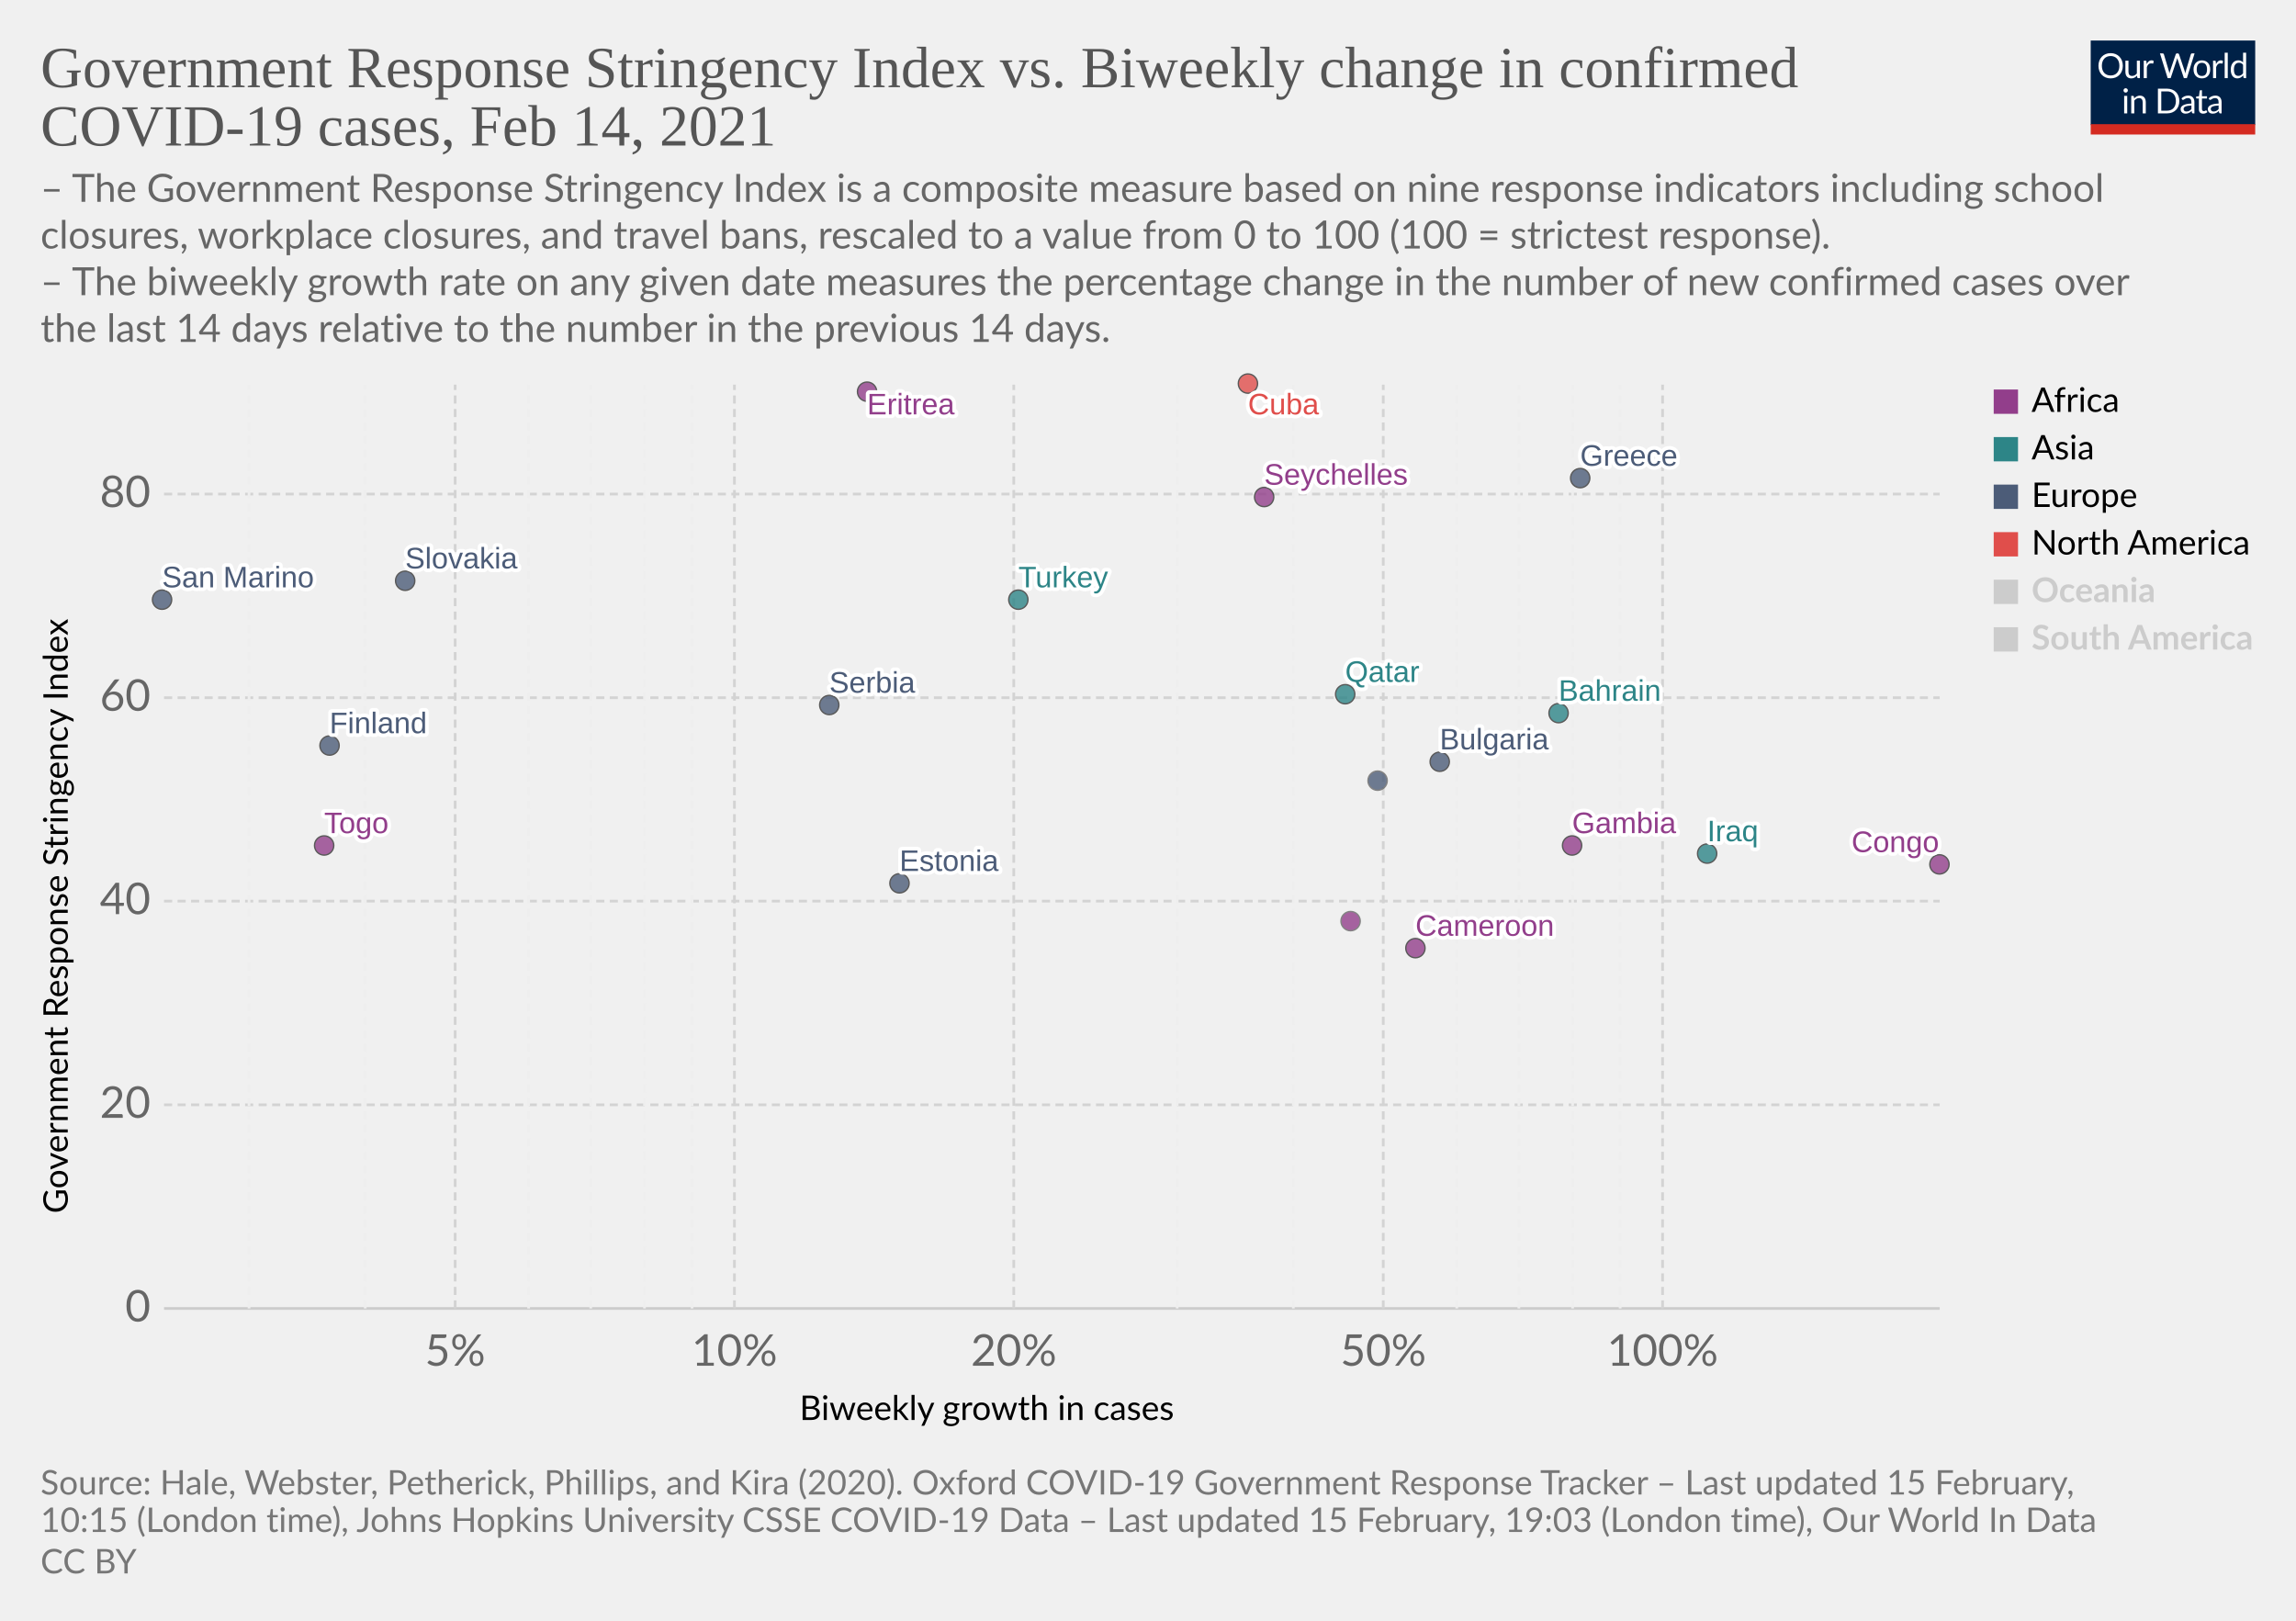
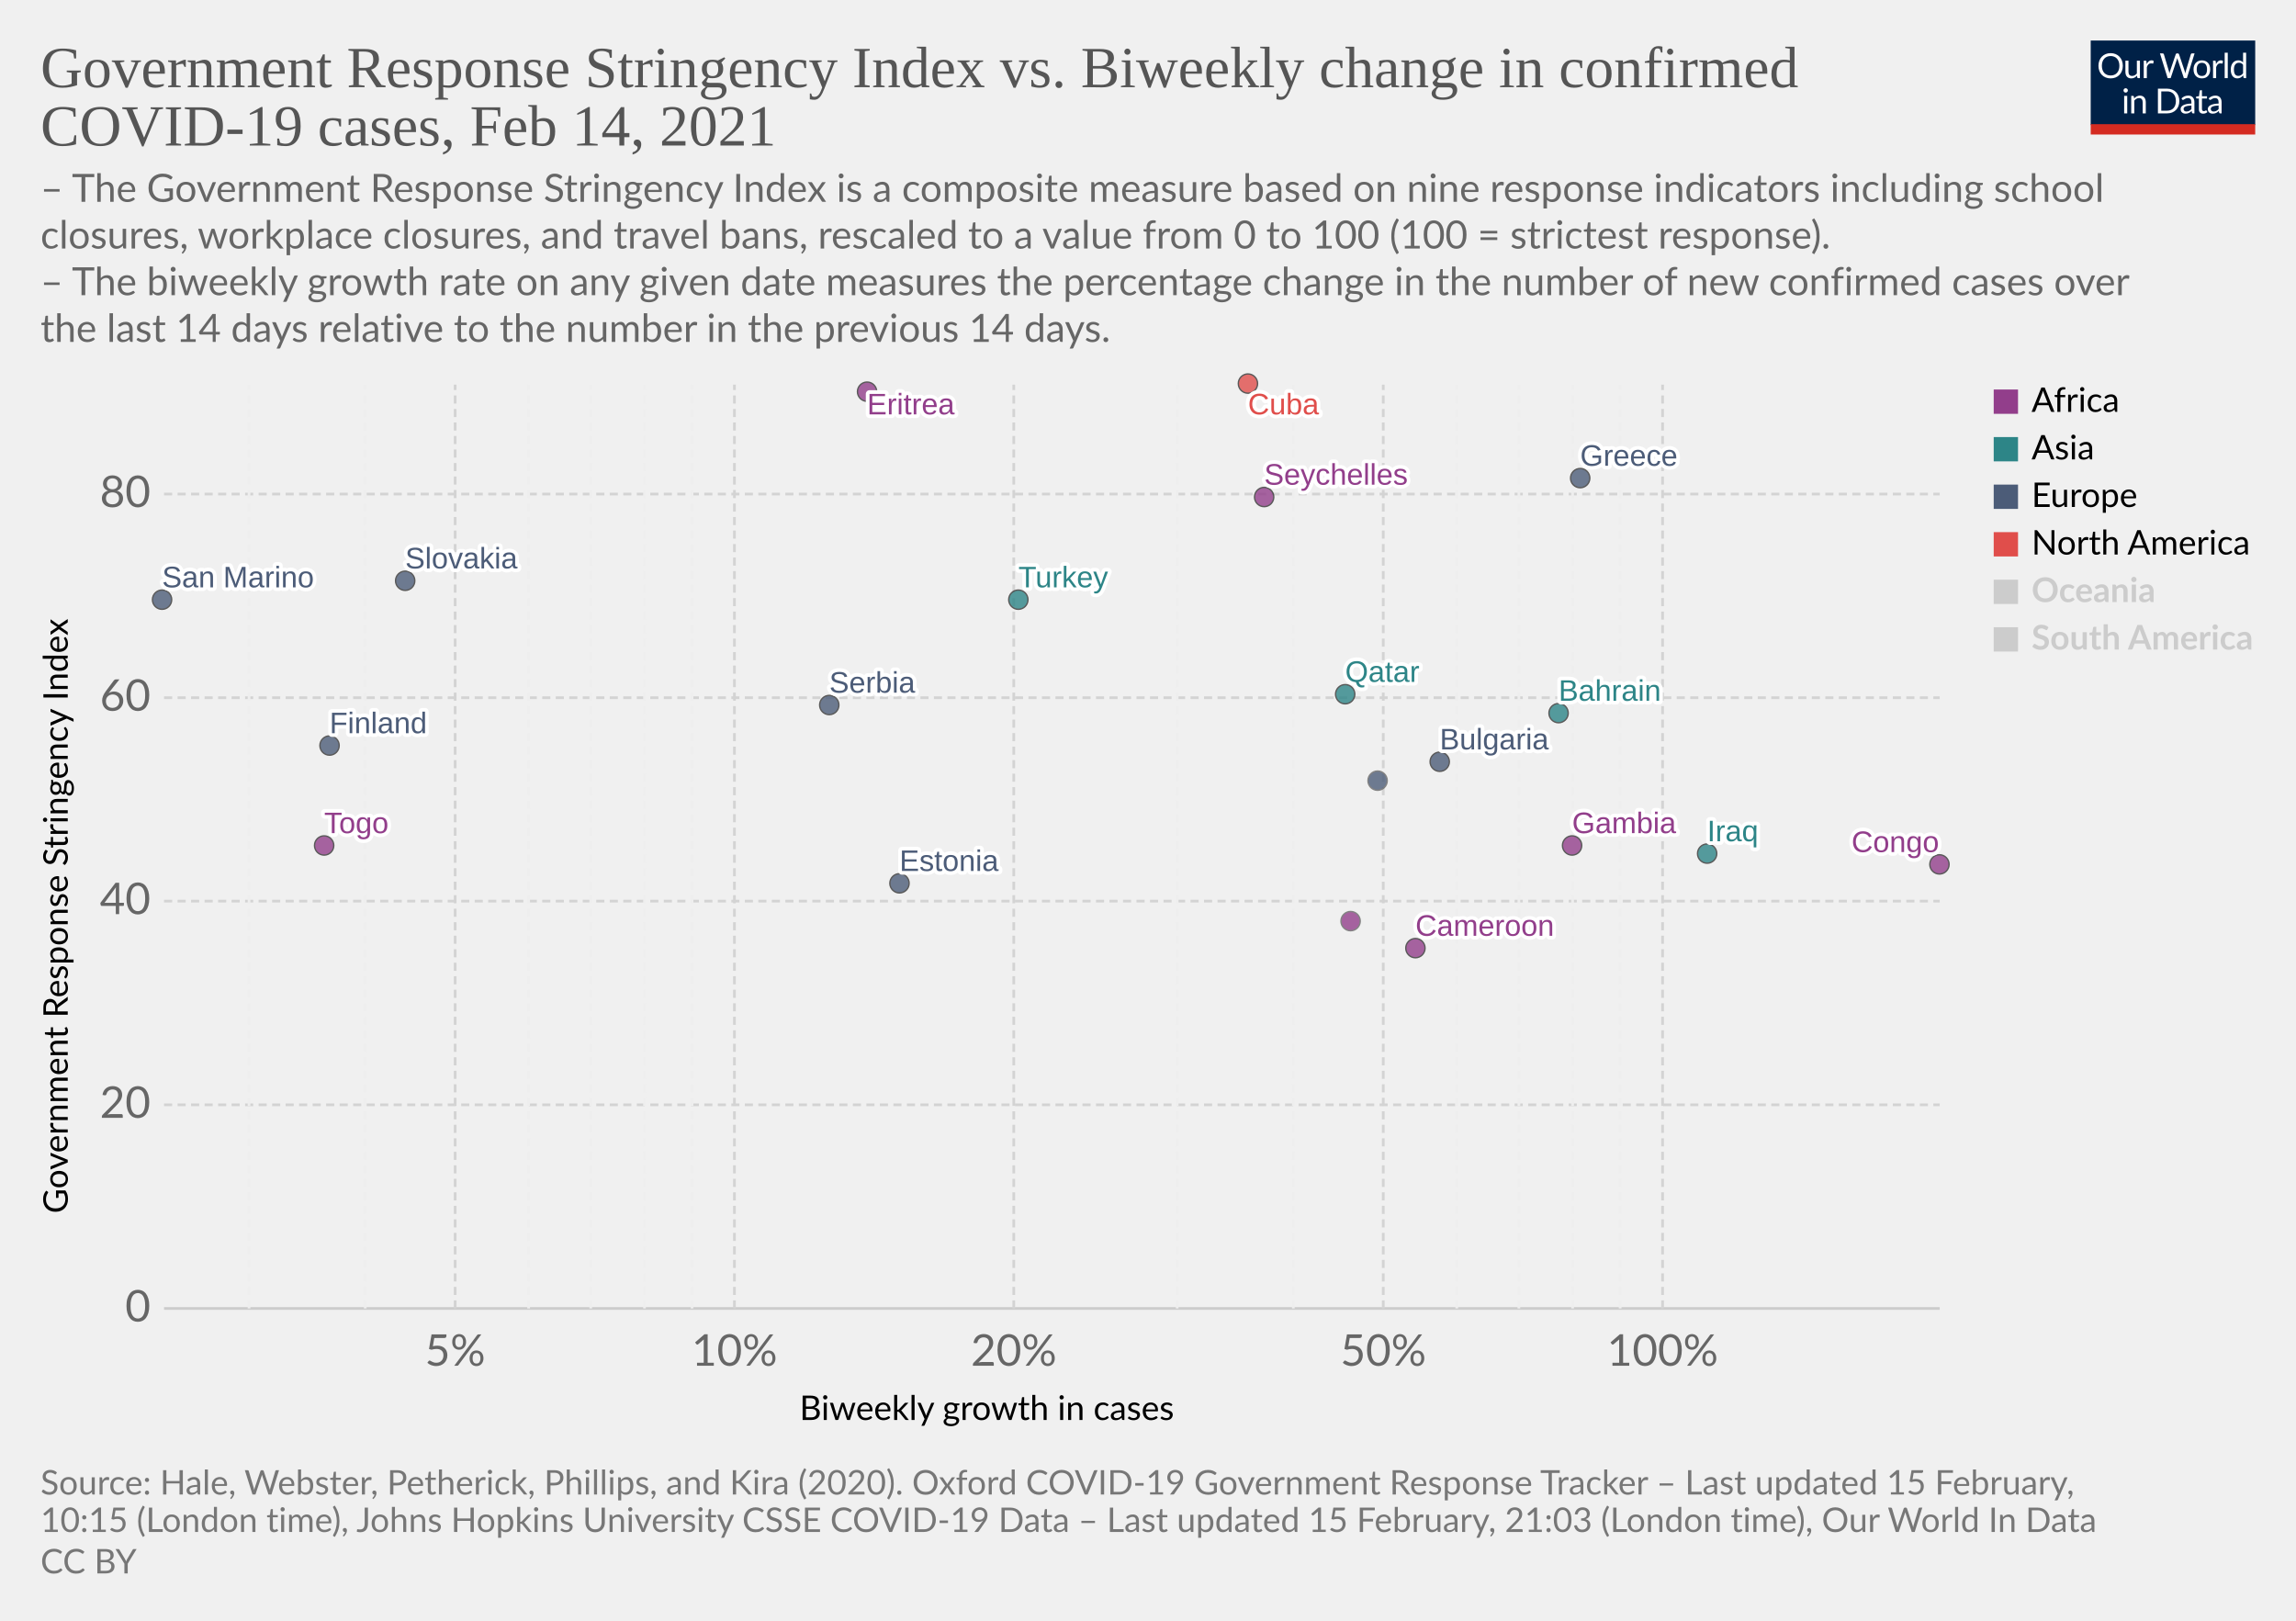
<svg xmlns="http://www.w3.org/2000/svg" version="1.1" style="background-color:#fff;-webkit-font-smoothing:antialiased" width="850" height="600" viewBox="0 0 850 600" font-family="Lato,'Helvetica Neue',Helvetica,Arial,sans-serif" font-size="18" text-rendering="optimizeLegibility">
  <g class="HeaderView">
    <g transform="matrix(.29 0 0 .29 774 15)">
      <svg width="210" height="120" viewBox="0 0 210 120" fill="none">
        <g clip-path="url(#clip0)">
          <path d="M0 0h210v107.89H0V0z" fill="#002147" />
          <path d="M40.98 32.25c0 2.36-.38 4.53-1.12 6.51a14.26 14.26 0 01-8.1 8.4c-1.9.78-4.02 1.17-6.34 1.17a16.6 16.6 0 01-6.33-1.17 14.31 14.31 0 01-8.08-8.4 18.29 18.29 0 01-1.12-6.51c0-2.36.38-4.53 1.12-6.5.75-1.97 1.8-3.67 3.17-5.1a14.32 14.32 0 014.9-3.34c1.92-.8 4.03-1.19 6.34-1.19 2.32 0 4.43.4 6.34 1.19 1.92.8 3.56 1.9 4.93 3.34a14.87 14.87 0 013.17 5.1 18.1 18.1 0 011.12 6.5zm-4.38 0c0-1.94-.26-3.68-.8-5.22a10.91 10.91 0 00-2.24-3.89 9.68 9.68 0 00-3.52-2.46 11.95 11.95 0 00-4.62-.86c-1.68 0-3.21.28-4.6.86a9.88 9.88 0 00-3.54 2.46 10.91 10.91 0 00-2.24 3.9c-.53 1.53-.8 3.27-.8 5.2 0 1.94.27 3.68.8 5.22a11.17 11.17 0 002.24 3.9 10.01 10.01 0 003.55 2.44c1.38.56 2.9.83 4.6.83s3.24-.27 4.61-.83a9.8 9.8 0 003.52-2.44 11.17 11.17 0 002.25-3.9c.53-1.54.8-3.28.8-5.21zm26.22-6.54V48H60.5c-.56 0-.9-.27-1.05-.81l-.31-2.4a12.45 12.45 0 01-3.26 2.6c-1.2.64-2.58.96-4.13.96-1.22 0-2.3-.2-3.24-.6a6.52 6.52 0 01-2.33-1.7 7.37 7.37 0 01-1.43-2.67c-.3-1.04-.46-2.2-.46-3.45V25.7h3.91v14.22c0 1.68.38 2.99 1.15 3.91.77.93 1.96 1.39 3.54 1.39 1.16 0 2.24-.27 3.23-.82a10.42 10.42 0 002.8-2.28V25.7h3.91zm8.61 4.47a9.94 9.94 0 012.6-3.56 5.64 5.64 0 013.76-1.3c.47 0 .92.05 1.34.15.44.1.83.27 1.17.49l-.3 2.92c-.09.37-.3.55-.66.55-.2 0-.5-.04-.9-.13a6.21 6.21 0 00-3.24.18 4.23 4.23 0 00-1.47.92c-.42.4-.81.9-1.17 1.5-.33.58-.64 1.26-.92 2.02V48H67.7V25.71h2.25c.42 0 .72.08.88.25.16.16.27.44.33.83l.26 3.39zm61.16-13.7L122.75 48h-3.82l-7.99-24.05a21.95 21.95 0 01-.42-1.58 38.36 38.36 0 01-.44 1.58L102.05 48h-3.83L88.4 16.47h3.54c.38 0 .7.1.95.29.26.2.43.43.5.73l6.52 21.9.28 1.28.29 1.46.3-1.46.38-1.27 7.41-21.91c.1-.25.26-.48.51-.69.27-.22.58-.33.95-.33h1.23c.38 0 .69.1.92.29a1.77 1.77 0 01.53.73l7.4 21.9a28.4 28.4 0 01.68 2.62 29.52 29.52 0 01.52-2.61l6.54-21.91a1.31 1.31 0 01.48-.7c.27-.21.58-.32.95-.32h3.32zm9.35 8.88c1.63 0 3.1.27 4.4.82a9.43 9.43 0 015.46 5.94c.5 1.4.74 2.98.74 4.73 0 1.76-.25 3.34-.74 4.75a9.43 9.43 0 01-5.46 5.92c-1.3.52-2.77.79-4.4.79-1.64 0-3.12-.27-4.44-.8a9.42 9.42 0 01-3.35-2.3c-.92-1-1.63-2.2-2.13-3.61-.49-1.41-.73-3-.73-4.75s.24-3.33.73-4.73c.5-1.43 1.2-2.64 2.13-3.63a9.4 9.4 0 013.35-2.31c1.32-.55 2.8-.82 4.44-.82zm0 19.89c2.2 0 3.84-.73 4.93-2.2 1.08-1.48 1.63-3.54 1.63-6.18 0-2.66-.55-4.72-1.63-6.2-1.09-1.49-2.73-2.23-4.93-2.23-1.12 0-2.09.2-2.93.57a5.71 5.71 0 00-2.06 1.65 7.5 7.5 0 00-1.24 2.67c-.26 1.04-.4 2.22-.4 3.54 0 2.64.55 4.7 1.64 6.18 1.1 1.47 2.76 2.2 4.99 2.2zm17.97-15.07a9.94 9.94 0 012.6-3.56 5.64 5.64 0 013.76-1.3c.47 0 .91.05 1.34.15.44.1.83.27 1.16.49l-.28 2.92c-.09.37-.31.55-.66.55-.2 0-.5-.04-.9-.13a6.2 6.2 0 00-3.24.18 4.23 4.23 0 00-1.47.92c-.43.4-.82.9-1.17 1.5a13.1 13.1 0 00-.92 2.02V48h-3.94V25.71h2.24c.43 0 .72.08.88.25.17.16.28.44.33.83l.27 3.39zm15.04-14.59V48h-3.92V15.6h3.92zm19.55 15.43a6.22 6.22 0 00-2.38-2.05 6.7 6.7 0 00-2.86-.6c-2.07 0-3.66.75-4.77 2.23-1.12 1.48-1.68 3.6-1.68 6.33 0 1.46.13 2.7.38 3.74a7.29 7.29 0 001.1 2.56 4.35 4.35 0 001.78 1.45c.7.3 1.5.46 2.4.46 1.29 0 2.41-.3 3.36-.88a9.6 9.6 0 002.67-2.49V31.02zm3.91-15.43V48h-2.33c-.56 0-.9-.27-1.06-.81l-.35-2.71a12.13 12.13 0 01-3.25 2.77 8.28 8.28 0 01-4.23 1.06 7.31 7.31 0 01-6.14-2.9c-.73-.96-1.3-2.15-1.69-3.57a18.35 18.35 0 01.07-9.48 11.29 11.29 0 011.89-3.7 8.7 8.7 0 017.06-3.34 7.96 7.96 0 016.12 2.62V15.59h3.91zM46.61 70.71V93H42.7V70.71h3.91zm.84-7c0 .39-.08.75-.24 1.09a2.81 2.81 0 01-1.52 1.47 2.67 2.67 0 01-2.16 0 2.9 2.9 0 01-1.45-1.47 2.67 2.67 0 010-2.16c.15-.35.35-.65.6-.9.25-.27.53-.47.85-.62a2.67 2.67 0 012.16 0c.35.15.65.35.9.62.27.25.47.55.62.9.16.34.24.7.24 1.08zm7.97 10.24c.49-.54 1-1.04 1.54-1.48a9.85 9.85 0 013.66-1.84 8.96 8.96 0 015.43.35c.94.4 1.72.97 2.33 1.71a7.36 7.36 0 011.43 2.67c.32 1.04.49 2.19.49 3.45V93h-3.94V78.81c0-1.69-.4-3-1.17-3.92-.76-.93-1.93-1.4-3.5-1.4a6.6 6.6 0 00-3.25.83c-1 .56-1.92 1.31-2.77 2.27V93h-3.94V70.71h2.35c.56 0 .9.28 1.04.82l.3 2.42zm57.7 3.3c0 2.36-.37 4.5-1.11 6.44a14.3 14.3 0 01-3.17 4.98 14.1 14.1 0 01-4.93 3.2c-1.9.76-4.02 1.13-6.33 1.13H85.8V61.47h11.77c2.31 0 4.42.39 6.33 1.15a13.8 13.8 0 018.1 8.18 17.75 17.75 0 011.12 6.45zm-4.37 0c0-1.94-.26-3.67-.8-5.2a10.94 10.94 0 00-2.23-3.87 9.57 9.57 0 00-3.53-2.42 12.23 12.23 0 00-4.61-.83h-7.5v24.62h7.5c1.7 0 3.24-.28 4.61-.84a9.7 9.7 0 003.53-2.4 10.94 10.94 0 002.24-3.87c.53-1.53.8-3.26.8-5.2zm19.8 5.72c-1.8.06-3.34.2-4.62.44-1.26.22-2.3.51-3.1.88-.8.36-1.37.8-1.74 1.3-.35.5-.53 1.05-.53 1.67 0 .58.1 1.1.3 1.52a3 3 0 00.76 1.05c.34.27.73.46 1.17.6a6.13 6.13 0 001.45.17 7.28 7.28 0 003.5-.81 11.95 11.95 0 002.82-2.2v-4.62zm-12.65-9.11a12.73 12.73 0 013.98-2.66c1.43-.59 3-.88 4.73-.88 1.25 0 2.36.2 3.33.61a6.81 6.81 0 013.94 4.38c.33 1.04.5 2.19.5 3.43V93h-1.74a1.8 1.8 0 01-.88-.18c-.2-.13-.36-.38-.48-.74l-.44-2.12-1.72 1.46a9.48 9.48 0 01-3.74 1.7c-.69.15-1.46.23-2.3.23-.87 0-1.69-.12-2.45-.35a5.34 5.34 0 01-3.34-2.93 6.64 6.64 0 01-.49-2.64c0-.88.25-1.72.73-2.53a6.33 6.33 0 012.35-2.17c1.09-.63 2.5-1.15 4.25-1.54 1.75-.41 3.89-.65 6.42-.7v-1.75c0-1.73-.37-3.03-1.12-3.91-.75-.9-1.84-1.34-3.28-1.34-.97 0-1.78.12-2.44.37-.64.23-1.2.5-1.7.81l-1.23.82c-.33.23-.67.35-1 .35-.27 0-.5-.07-.69-.2a2.1 2.1 0 01-.48-.53l-.7-1.25zm27.67 19.5c-1.76 0-3.12-.5-4.07-1.48-.94-.98-1.41-2.4-1.41-4.25V74h-2.68a.9.9 0 01-.6-.2c-.16-.14-.24-.36-.24-.66v-1.56l3.65-.46.9-6.89a.9.9 0 01.29-.52.88.88 0 01.62-.22H142v7.67h6.44V74H142v13.38c0 .94.22 1.63.68 2.09.45.45 1.04.68 1.76.68a3.21 3.21 0 001.85-.53l.55-.35c.16-.12.3-.18.41-.18.2 0 .4.13.55.38l1.15 1.87a7.45 7.45 0 01-2.44 1.5 8.53 8.53 0 01-2.95.52zm19.68-10.4c-1.8.07-3.34.21-4.62.45-1.26.22-2.3.51-3.1.88-.8.36-1.37.8-1.74 1.3-.35.5-.53 1.05-.53 1.67 0 .58.1 1.1.3 1.52a2.9 2.9 0 00.76 1.05c.34.27.73.46 1.17.6a6.13 6.13 0 001.45.17 7.3 7.3 0 003.5-.81 12.04 12.04 0 002.82-2.2v-4.62zm-12.65-9.1a12.72 12.72 0 013.99-2.66c1.42-.59 3-.88 4.72-.88 1.25 0 2.36.2 3.33.61a6.81 6.81 0 013.94 4.38c.33 1.04.5 2.19.5 3.43V93h-1.74a1.8 1.8 0 01-.88-.18c-.2-.13-.36-.38-.48-.74l-.44-2.12-1.72 1.46a9.48 9.48 0 01-3.74 1.7c-.69.15-1.46.23-2.3.23-.87 0-1.69-.12-2.45-.35a5.33 5.33 0 01-3.34-2.93 6.62 6.62 0 01-.49-2.64c0-.88.25-1.72.73-2.53a6.33 6.33 0 012.35-2.17c1.09-.63 2.5-1.15 4.25-1.54a31.2 31.2 0 016.42-.7v-1.75c0-1.73-.37-3.03-1.12-3.91-.75-.9-1.84-1.34-3.28-1.34-.97 0-1.78.12-2.44.37-.64.23-1.2.5-1.7.81l-1.22.82c-.34.23-.68.35-1.02.35-.26 0-.49-.07-.68-.2a1.88 1.88 0 01-.48-.53l-.7-1.25zM40.98 32.25c0 2.36-.38 4.53-1.12 6.51a14.26 14.26 0 01-8.1 8.4c-1.9.78-4.02 1.17-6.34 1.17a16.6 16.6 0 01-6.33-1.17 14.31 14.31 0 01-8.08-8.4 18.29 18.29 0 01-1.12-6.51c0-2.36.38-4.53 1.12-6.5.75-1.97 1.8-3.67 3.17-5.1a14.32 14.32 0 014.9-3.34c1.92-.8 4.03-1.19 6.34-1.19 2.32 0 4.43.4 6.34 1.19 1.92.8 3.56 1.9 4.93 3.34a14.87 14.87 0 013.17 5.1 18.1 18.1 0 011.12 6.5zm-4.38 0c0-1.94-.26-3.68-.8-5.22a10.91 10.91 0 00-2.24-3.89 9.68 9.68 0 00-3.52-2.46 11.95 11.95 0 00-4.62-.86c-1.68 0-3.21.28-4.6.86a9.88 9.88 0 00-3.54 2.46 10.91 10.91 0 00-2.24 3.9c-.53 1.53-.8 3.27-.8 5.2 0 1.94.27 3.68.8 5.22a11.17 11.17 0 002.24 3.9 10.01 10.01 0 003.55 2.44c1.38.56 2.9.83 4.6.83s3.24-.27 4.61-.83a9.8 9.8 0 003.52-2.44 11.17 11.17 0 002.25-3.9c.53-1.54.8-3.28.8-5.21zm26.22-6.54V48H60.5c-.56 0-.9-.27-1.05-.81l-.31-2.4a12.45 12.45 0 01-3.26 2.6c-1.2.64-2.58.96-4.13.96-1.22 0-2.3-.2-3.24-.6a6.52 6.52 0 01-2.33-1.7 7.37 7.37 0 01-1.43-2.67c-.3-1.04-.46-2.2-.46-3.45V25.7h3.91v14.22c0 1.68.38 2.99 1.15 3.91.77.93 1.96 1.39 3.54 1.39 1.16 0 2.24-.27 3.23-.82a10.42 10.42 0 002.8-2.28V25.7h3.91zm8.61 4.47a9.94 9.94 0 012.6-3.56 5.64 5.64 0 013.76-1.3c.47 0 .92.05 1.34.15.44.1.83.27 1.17.49l-.3 2.92c-.09.37-.3.55-.66.55-.2 0-.5-.04-.9-.13a6.21 6.21 0 00-3.24.18 4.23 4.23 0 00-1.47.92c-.42.4-.81.9-1.17 1.5-.33.58-.64 1.26-.92 2.02V48H67.7V25.71h2.25c.42 0 .72.08.88.25.16.16.27.44.33.83l.26 3.39zm61.16-13.7L122.75 48h-3.82l-7.99-24.05a21.95 21.95 0 01-.42-1.58 38.36 38.36 0 01-.44 1.58L102.05 48h-3.83L88.4 16.47h3.54c.38 0 .7.1.95.29.26.2.43.43.5.73l6.52 21.9.28 1.28.29 1.46.3-1.46.38-1.27 7.41-21.91c.1-.25.26-.48.51-.69.27-.22.58-.33.95-.33h1.23c.38 0 .69.1.92.29a1.77 1.77 0 01.53.73l7.4 21.9a28.4 28.4 0 01.68 2.62 29.52 29.52 0 01.52-2.61l6.54-21.91a1.31 1.31 0 01.48-.7c.27-.21.58-.32.95-.32h3.32zm9.35 8.88c1.63 0 3.1.27 4.4.82a9.43 9.43 0 015.46 5.94c.5 1.4.74 2.98.74 4.73 0 1.76-.25 3.34-.74 4.75a9.43 9.43 0 01-5.46 5.92c-1.3.52-2.77.79-4.4.79-1.64 0-3.12-.27-4.44-.8a9.42 9.42 0 01-3.35-2.3c-.92-1-1.63-2.2-2.13-3.61-.49-1.41-.73-3-.73-4.75s.24-3.33.73-4.73c.5-1.43 1.2-2.64 2.13-3.63a9.4 9.4 0 013.35-2.31c1.32-.55 2.8-.82 4.44-.82zm0 19.89c2.2 0 3.84-.73 4.93-2.2 1.08-1.48 1.63-3.54 1.63-6.18 0-2.66-.55-4.72-1.63-6.2-1.09-1.49-2.73-2.23-4.93-2.23-1.12 0-2.09.2-2.93.57a5.71 5.71 0 00-2.06 1.65 7.5 7.5 0 00-1.24 2.67c-.26 1.04-.4 2.22-.4 3.54 0 2.64.55 4.7 1.64 6.18 1.1 1.47 2.76 2.2 4.99 2.2zm17.97-15.07a9.94 9.94 0 012.6-3.56 5.64 5.64 0 013.76-1.3c.47 0 .91.05 1.34.15.44.1.83.27 1.16.49l-.28 2.92c-.09.37-.31.55-.66.55-.2 0-.5-.04-.9-.13a6.2 6.2 0 00-3.24.18 4.23 4.23 0 00-1.47.92c-.43.4-.82.9-1.17 1.5a13.1 13.1 0 00-.92 2.02V48h-3.94V25.71h2.24c.43 0 .72.08.88.25.17.16.28.44.33.83l.27 3.39zm15.04-14.59V48h-3.92V15.6h3.92zm19.55 15.43a6.22 6.22 0 00-2.38-2.05 6.7 6.7 0 00-2.86-.6c-2.07 0-3.66.75-4.77 2.23-1.12 1.48-1.68 3.6-1.68 6.33 0 1.46.13 2.7.38 3.74a7.29 7.29 0 001.1 2.56 4.35 4.35 0 001.78 1.45c.7.3 1.5.46 2.4.46 1.29 0 2.41-.3 3.36-.88a9.6 9.6 0 002.67-2.49V31.02zm3.91-15.43V48h-2.33c-.56 0-.9-.27-1.06-.81l-.35-2.71a12.13 12.13 0 01-3.25 2.77 8.28 8.28 0 01-4.23 1.06 7.31 7.31 0 01-6.14-2.9c-.73-.96-1.3-2.15-1.69-3.57a18.35 18.35 0 01.07-9.48 11.29 11.29 0 011.89-3.7 8.7 8.7 0 017.06-3.34 7.96 7.96 0 016.12 2.62V15.59h3.91zM46.61 70.71V93H42.7V70.71h3.91zm.84-7c0 .39-.08.75-.24 1.09a2.81 2.81 0 01-1.52 1.47 2.67 2.67 0 01-2.16 0 2.9 2.9 0 01-1.45-1.47 2.67 2.67 0 010-2.16c.15-.35.35-.65.6-.9.25-.27.53-.47.85-.62a2.67 2.67 0 012.16 0c.35.15.65.35.9.62.27.25.47.55.62.9.16.34.24.7.24 1.08zm7.97 10.24c.49-.54 1-1.04 1.54-1.48a9.85 9.85 0 013.66-1.84 8.96 8.96 0 015.43.35c.94.4 1.72.97 2.33 1.71a7.36 7.36 0 011.43 2.67c.32 1.04.49 2.19.49 3.45V93h-3.94V78.81c0-1.69-.4-3-1.17-3.92-.76-.93-1.93-1.4-3.5-1.4a6.6 6.6 0 00-3.25.83c-1 .56-1.92 1.31-2.77 2.27V93h-3.94V70.71h2.35c.56 0 .9.28 1.04.82l.3 2.42zm57.7 3.3c0 2.36-.37 4.5-1.11 6.44a14.3 14.3 0 01-3.17 4.98 14.1 14.1 0 01-4.93 3.2c-1.9.76-4.02 1.13-6.33 1.13H85.8V61.47h11.77c2.31 0 4.42.39 6.33 1.15a13.8 13.8 0 018.1 8.18 17.75 17.75 0 011.12 6.45zm-4.37 0c0-1.94-.26-3.67-.8-5.2a10.94 10.94 0 00-2.23-3.87 9.57 9.57 0 00-3.53-2.42 12.23 12.23 0 00-4.61-.83h-7.5v24.62h7.5c1.7 0 3.24-.28 4.61-.84a9.7 9.7 0 003.53-2.4 10.94 10.94 0 002.24-3.87c.53-1.53.8-3.26.8-5.2zm19.8 5.72c-1.8.06-3.34.2-4.62.44-1.26.22-2.3.51-3.1.88-.8.36-1.37.8-1.74 1.3-.35.5-.53 1.05-.53 1.67 0 .58.1 1.1.3 1.52a3 3 0 00.76 1.05c.34.27.73.46 1.17.6a6.13 6.13 0 001.45.17 7.28 7.28 0 003.5-.81 11.95 11.95 0 002.82-2.2v-4.62zm-12.65-9.11a12.73 12.73 0 013.98-2.66c1.43-.59 3-.88 4.73-.88 1.25 0 2.36.2 3.33.61a6.81 6.81 0 013.94 4.38c.33 1.04.5 2.19.5 3.43V93h-1.74a1.8 1.8 0 01-.88-.18c-.2-.13-.36-.38-.48-.74l-.44-2.12-1.72 1.46a9.48 9.48 0 01-3.74 1.7c-.69.15-1.46.23-2.3.23-.87 0-1.69-.12-2.45-.35a5.34 5.34 0 01-3.34-2.93 6.64 6.64 0 01-.49-2.64c0-.88.25-1.72.73-2.53a6.33 6.33 0 012.35-2.17c1.09-.63 2.5-1.15 4.25-1.54 1.75-.41 3.89-.65 6.42-.7v-1.75c0-1.73-.37-3.03-1.12-3.91-.75-.9-1.84-1.34-3.28-1.34-.97 0-1.78.12-2.44.37-.64.23-1.2.5-1.7.81l-1.23.82c-.33.23-.67.35-1 .35-.27 0-.5-.07-.69-.2a2.1 2.1 0 01-.48-.53l-.7-1.25zm27.67 19.5c-1.76 0-3.12-.5-4.07-1.48-.94-.98-1.41-2.4-1.41-4.25V74h-2.68a.9.9 0 01-.6-.2c-.16-.14-.24-.36-.24-.66v-1.56l3.65-.46.9-6.89a.9.9 0 01.29-.52.88.88 0 01.62-.22H142v7.67h6.44V74H142v13.38c0 .94.22 1.63.68 2.09.45.45 1.04.68 1.76.68a3.21 3.21 0 001.85-.53l.55-.35c.16-.12.3-.18.41-.18.2 0 .4.13.55.38l1.15 1.87a7.45 7.45 0 01-2.44 1.5 8.53 8.53 0 01-2.95.52zm19.68-10.4c-1.8.07-3.34.21-4.62.45-1.26.22-2.3.51-3.1.88-.8.36-1.37.8-1.74 1.3-.35.5-.53 1.05-.53 1.67 0 .58.1 1.1.3 1.52a2.9 2.9 0 00.76 1.05c.34.27.73.46 1.17.6a6.13 6.13 0 001.45.17 7.3 7.3 0 003.5-.81 12.04 12.04 0 002.82-2.2v-4.62zm-12.65-9.1a12.72 12.72 0 013.99-2.66c1.42-.59 3-.88 4.72-.88 1.25 0 2.36.2 3.33.61a6.81 6.81 0 013.94 4.38c.33 1.04.5 2.19.5 3.43V93h-1.74a1.8 1.8 0 01-.88-.18c-.2-.13-.36-.38-.48-.74l-.44-2.12-1.72 1.46a9.48 9.48 0 01-3.74 1.7c-.69.15-1.46.23-2.3.23-.87 0-1.69-.12-2.45-.35a5.33 5.33 0 01-3.34-2.93 6.62 6.62 0 01-.49-2.64c0-.88.25-1.72.73-2.53a6.33 6.33 0 012.35-2.17c1.09-.63 2.5-1.15 4.25-1.54a31.2 31.2 0 016.42-.7v-1.75c0-1.73-.37-3.03-1.12-3.91-.75-.9-1.84-1.34-3.28-1.34-.97 0-1.78.12-2.44.37-.64.23-1.2.5-1.7.81l-1.22.82c-.34.23-.68.35-1.02.35-.26 0-.49-.07-.68-.2a1.88 1.88 0 01-.48-.53l-.7-1.25zM40.98 32.25c0 2.36-.38 4.53-1.12 6.51a14.26 14.26 0 01-8.1 8.4c-1.9.78-4.02 1.17-6.34 1.17a16.6 16.6 0 01-6.33-1.17 14.31 14.31 0 01-8.08-8.4 18.29 18.29 0 01-1.12-6.51c0-2.36.38-4.53 1.12-6.5.75-1.97 1.8-3.67 3.17-5.1a14.32 14.32 0 014.9-3.34c1.92-.8 4.03-1.19 6.34-1.19 2.32 0 4.43.4 6.34 1.19 1.92.8 3.56 1.9 4.93 3.34a14.87 14.87 0 013.17 5.1 18.1 18.1 0 011.12 6.5zm-4.38 0c0-1.94-.26-3.68-.8-5.22a10.91 10.91 0 00-2.24-3.89 9.68 9.68 0 00-3.52-2.46 11.95 11.95 0 00-4.62-.86c-1.68 0-3.21.28-4.6.86a9.88 9.88 0 00-3.54 2.46 10.91 10.91 0 00-2.24 3.9c-.53 1.53-.8 3.27-.8 5.2 0 1.94.27 3.68.8 5.22a11.17 11.17 0 002.24 3.9 10.01 10.01 0 003.55 2.44c1.38.56 2.9.83 4.6.83s3.24-.27 4.61-.83a9.8 9.8 0 003.52-2.44 11.17 11.17 0 002.25-3.9c.53-1.54.8-3.28.8-5.21zm26.22-6.54V48H60.5c-.56 0-.9-.27-1.05-.81l-.31-2.4a12.45 12.45 0 01-3.26 2.6c-1.2.64-2.58.96-4.13.96-1.22 0-2.3-.2-3.24-.6a6.52 6.52 0 01-2.33-1.7 7.37 7.37 0 01-1.43-2.67c-.3-1.04-.46-2.2-.46-3.45V25.7h3.91v14.22c0 1.68.38 2.99 1.15 3.91.77.93 1.96 1.39 3.54 1.39 1.16 0 2.24-.27 3.23-.82a10.42 10.42 0 002.8-2.28V25.7h3.91zm8.61 4.47a9.94 9.94 0 012.6-3.56 5.64 5.64 0 013.76-1.3c.47 0 .92.05 1.34.15.44.1.83.27 1.17.49l-.3 2.92c-.09.37-.3.55-.66.55-.2 0-.5-.04-.9-.13a6.21 6.21 0 00-3.24.18 4.23 4.23 0 00-1.47.92c-.42.4-.81.9-1.17 1.5-.33.58-.64 1.26-.92 2.02V48H67.7V25.71h2.25c.42 0 .72.08.88.25.16.16.27.44.33.83l.26 3.39zm61.16-13.7L122.75 48h-3.82l-7.99-24.05a21.95 21.95 0 01-.42-1.58 38.36 38.36 0 01-.44 1.58L102.05 48h-3.83L88.4 16.47h3.54c.38 0 .7.1.95.29.26.2.43.43.5.73l6.52 21.9.28 1.28.29 1.46.3-1.46.38-1.27 7.41-21.91c.1-.25.26-.48.51-.69.27-.22.58-.33.95-.33h1.23c.38 0 .69.1.92.29a1.77 1.77 0 01.53.73l7.4 21.9a28.4 28.4 0 01.68 2.62 29.52 29.52 0 01.52-2.61l6.54-21.91a1.31 1.31 0 01.48-.7c.27-.21.58-.32.95-.32h3.32zm9.35 8.88c1.63 0 3.1.27 4.4.82a9.43 9.43 0 015.46 5.94c.5 1.4.74 2.98.74 4.73 0 1.76-.25 3.34-.74 4.75a9.43 9.43 0 01-5.46 5.92c-1.3.52-2.77.79-4.4.79-1.64 0-3.12-.27-4.44-.8a9.42 9.42 0 01-3.35-2.3c-.92-1-1.63-2.2-2.13-3.61-.49-1.41-.73-3-.73-4.75s.24-3.33.73-4.73c.5-1.43 1.2-2.64 2.13-3.63a9.4 9.4 0 013.35-2.31c1.32-.55 2.8-.82 4.44-.82zm0 19.89c2.2 0 3.84-.73 4.93-2.2 1.08-1.48 1.63-3.54 1.63-6.18 0-2.66-.55-4.72-1.63-6.2-1.09-1.49-2.73-2.23-4.93-2.23-1.12 0-2.09.2-2.93.57a5.71 5.71 0 00-2.06 1.65 7.5 7.5 0 00-1.24 2.67c-.26 1.04-.4 2.22-.4 3.54 0 2.64.55 4.7 1.64 6.18 1.1 1.47 2.76 2.2 4.99 2.2zm17.97-15.07a9.94 9.94 0 012.6-3.56 5.64 5.64 0 013.76-1.3c.47 0 .91.05 1.34.15.44.1.83.27 1.16.49l-.28 2.92c-.09.37-.31.55-.66.55-.2 0-.5-.04-.9-.13a6.2 6.2 0 00-3.24.18 4.23 4.23 0 00-1.47.92c-.43.4-.82.9-1.17 1.5a13.1 13.1 0 00-.92 2.02V48h-3.94V25.71h2.24c.43 0 .72.08.88.25.17.16.28.44.33.83l.27 3.39zm15.04-14.59V48h-3.92V15.6h3.92zm19.55 15.43a6.22 6.22 0 00-2.38-2.05 6.7 6.7 0 00-2.86-.6c-2.07 0-3.66.75-4.77 2.23-1.12 1.48-1.68 3.6-1.68 6.33 0 1.46.13 2.7.38 3.74a7.29 7.29 0 001.1 2.56 4.35 4.35 0 001.78 1.45c.7.3 1.5.46 2.4.46 1.29 0 2.41-.3 3.36-.88a9.6 9.6 0 002.67-2.49V31.02zm3.91-15.43V48h-2.33c-.56 0-.9-.27-1.06-.81l-.35-2.71a12.13 12.13 0 01-3.25 2.77 8.28 8.28 0 01-4.23 1.06 7.31 7.31 0 01-6.14-2.9c-.73-.96-1.3-2.15-1.69-3.57a18.35 18.35 0 01.07-9.48 11.29 11.29 0 011.89-3.7 8.7 8.7 0 017.06-3.34 7.96 7.96 0 016.12 2.62V15.59h3.91zM46.61 70.71V93H42.7V70.71h3.91zm.84-7c0 .39-.08.75-.24 1.09a2.81 2.81 0 01-1.52 1.47 2.67 2.67 0 01-2.16 0 2.9 2.9 0 01-1.45-1.47 2.67 2.67 0 010-2.16c.15-.35.35-.65.6-.9.25-.27.53-.47.85-.62a2.67 2.67 0 012.16 0c.35.15.65.35.9.62.27.25.47.55.62.9.16.34.24.7.24 1.08zm7.97 10.24c.49-.54 1-1.04 1.54-1.48a9.85 9.85 0 013.66-1.84 8.96 8.96 0 015.43.35c.94.4 1.72.97 2.33 1.71a7.36 7.36 0 011.43 2.67c.32 1.04.49 2.19.49 3.45V93h-3.94V78.81c0-1.69-.4-3-1.17-3.92-.76-.93-1.93-1.4-3.5-1.4a6.6 6.6 0 00-3.25.83c-1 .56-1.92 1.31-2.77 2.27V93h-3.94V70.71h2.35c.56 0 .9.28 1.04.82l.3 2.42zm57.7 3.3c0 2.36-.37 4.5-1.11 6.44a14.3 14.3 0 01-3.17 4.98 14.1 14.1 0 01-4.93 3.2c-1.9.76-4.02 1.13-6.33 1.13H85.8V61.47h11.77c2.31 0 4.42.39 6.33 1.15a13.8 13.8 0 018.1 8.18 17.75 17.75 0 011.12 6.45zm-4.37 0c0-1.94-.26-3.67-.8-5.2a10.94 10.94 0 00-2.23-3.87 9.57 9.57 0 00-3.53-2.42 12.23 12.23 0 00-4.61-.83h-7.5v24.62h7.5c1.7 0 3.24-.28 4.61-.84a9.7 9.7 0 003.53-2.4 10.94 10.94 0 002.24-3.87c.53-1.53.8-3.26.8-5.2zm19.8 5.72c-1.8.06-3.34.2-4.62.44-1.26.22-2.3.51-3.1.88-.8.36-1.37.8-1.74 1.3-.35.5-.53 1.05-.53 1.67 0 .58.1 1.1.3 1.52a3 3 0 00.76 1.05c.34.27.73.46 1.17.6a6.13 6.13 0 001.45.17 7.28 7.28 0 003.5-.81 11.95 11.95 0 002.82-2.2v-4.62zm-12.65-9.11a12.73 12.73 0 013.98-2.66c1.43-.59 3-.88 4.73-.88 1.25 0 2.36.2 3.33.61a6.81 6.81 0 013.94 4.38c.33 1.04.5 2.19.5 3.43V93h-1.74a1.8 1.8 0 01-.88-.18c-.2-.13-.36-.38-.48-.74l-.44-2.12-1.72 1.46a9.48 9.48 0 01-3.74 1.7c-.69.15-1.46.23-2.3.23-.87 0-1.69-.12-2.45-.35a5.34 5.34 0 01-3.34-2.93 6.64 6.64 0 01-.49-2.64c0-.88.25-1.72.73-2.53a6.33 6.33 0 012.35-2.17c1.09-.63 2.5-1.15 4.25-1.54 1.75-.41 3.89-.65 6.42-.7v-1.75c0-1.73-.37-3.03-1.12-3.91-.75-.9-1.84-1.34-3.28-1.34-.97 0-1.78.12-2.44.37-.64.23-1.2.5-1.7.81l-1.23.82c-.33.23-.67.35-1 .35-.27 0-.5-.07-.69-.2a2.1 2.1 0 01-.48-.53l-.7-1.25zm27.67 19.5c-1.76 0-3.12-.5-4.07-1.48-.94-.98-1.41-2.4-1.41-4.25V74h-2.68a.9.9 0 01-.6-.2c-.16-.14-.24-.36-.24-.66v-1.56l3.65-.46.9-6.89a.9.9 0 01.29-.52.88.88 0 01.62-.22H142v7.67h6.44V74H142v13.38c0 .94.22 1.63.68 2.09.45.45 1.04.68 1.76.68a3.21 3.21 0 001.85-.53l.55-.35c.16-.12.3-.18.41-.18.2 0 .4.13.55.38l1.15 1.87a7.45 7.45 0 01-2.44 1.5 8.53 8.53 0 01-2.95.52zm19.68-10.4c-1.8.07-3.34.21-4.62.45-1.26.22-2.3.51-3.1.88-.8.36-1.37.8-1.74 1.3-.35.5-.53 1.05-.53 1.67 0 .58.1 1.1.3 1.52a2.9 2.9 0 00.76 1.05c.34.27.73.46 1.17.6a6.13 6.13 0 001.45.17 7.3 7.3 0 003.5-.81 12.04 12.04 0 002.82-2.2v-4.62zm-12.65-9.1a12.72 12.72 0 013.99-2.66c1.42-.59 3-.88 4.72-.88 1.25 0 2.36.2 3.33.61a6.81 6.81 0 013.94 4.38c.33 1.04.5 2.19.5 3.43V93h-1.74a1.8 1.8 0 01-.88-.18c-.2-.13-.36-.38-.48-.74l-.44-2.12-1.72 1.46a9.48 9.48 0 01-3.74 1.7c-.69.15-1.46.23-2.3.23-.87 0-1.69-.12-2.45-.35a5.33 5.33 0 01-3.34-2.93 6.62 6.62 0 01-.49-2.64c0-.88.25-1.72.73-2.53a6.33 6.33 0 012.35-2.17c1.09-.63 2.5-1.15 4.25-1.54a31.2 31.2 0 016.42-.7v-1.75c0-1.73-.37-3.03-1.12-3.91-.75-.9-1.84-1.34-3.28-1.34-.97 0-1.78.12-2.44.37-.64.23-1.2.5-1.7.81l-1.22.82c-.34.23-.68.35-1.02.35-.26 0-.49-.07-.68-.2a1.88 1.88 0 01-.48-.53l-.7-1.25z" fill="#fff" />
          <path fill="#D42B21" d="M0 106.79h210V120H0z" />
        </g>
        <defs>
          <clipPath id="clip0">
            <path fill="#fff" d="M0 0h210v120H0z" />
          </clipPath>
        </defs>
      </svg>
    </g>
    <a href="https://ourworldindata.org/grapher/government-response-stringency-index-vs-biweekly-change-in-confirmed-covid-19-cases?time=latest" target="_blank" rel="noopener" font-family="&quot;Playfair Display&quot;,Georgia,&quot;Times New Roman&quot;,serif">
      <text font-size="21.6" x="15" y="32.3" fill="#555">
        <tspan x="15" y="32.28">Government Response Stringency Index vs. Biweekly change in confirmed</tspan>
        <tspan x="15" y="53.88">COVID-19 cases, Feb 14, 2021</tspan>
      </text>
    </a>
    <text font-size="14.4" x="15" y="74.7" fill="#666">
      <tspan x="15" y="74.72">– The Government Response Stringency Index is a composite measure based on nine response indicators including school</tspan>
      <tspan x="15" y="92">closures, workplace closures, and travel bans, rescaled to a value from 0 to 100 (100 = strictest response).</tspan>
      <tspan x="15" y="109.28"> – The biweekly growth rate on any given date measures the percentage change in the number of new confirmed cases over</tspan>
      <tspan x="15" y="126.56">the last 14 days relative to the number in the previous 14 days.</tspan>
    </text>
  </g>
  <g class="ScatterPlot">
    <g class="DualAxisView">
      <g class="HorizontalAxis">
        <text font-size="12.6" x="296" y="525.7">
          <tspan x="295.99" y="525.68">Biweekly growth in cases</tspan>
        </text>
        <text x="168.5" y="505.6" fill="#666" text-anchor="middle" font-size="16.2">5%</text>
        <text x="271.9" y="505.6" fill="#666" text-anchor="middle" font-size="16.2">10%</text>
        <text x="375.3" y="505.6" fill="#666" text-anchor="middle" font-size="16.2">20%</text>
        <text x="512.1" y="505.6" fill="#666" text-anchor="middle" font-size="16.2">50%</text>
        <text x="615.5" y="505.6" fill="#666" text-anchor="middle" font-size="16.2">100%</text>
      </g>
      <g class="VerticalAxis">
        <text font-size="12.6" x="-449.2" y="25.1" transform="rotate(-90)">
          <tspan x="-449.2" y="25.08">Government Response Stringency Index</tspan>
        </text>
        <text x="55.74" y="484.4" fill="#666" dominant-baseline="middle" text-anchor="end" font-size="16.2">0</text>
        <text x="55.74" y="409" fill="#666" dominant-baseline="middle" text-anchor="end" font-size="16.2">20</text>
        <text x="55.74" y="333.6" fill="#666" dominant-baseline="middle" text-anchor="end" font-size="16.2">40</text>
        <text x="55.74" y="258.3" fill="#666" dominant-baseline="middle" text-anchor="end" font-size="16.2">60</text>
        <text x="55.74" y="182.9" fill="#666" dominant-baseline="middle" text-anchor="end" font-size="16.2">80</text>
      </g>
      <g class="AxisGridLines horizontalLines">
        <path stroke="#ccc" d="M60.74 484.4h657.35" />
        <path stroke="#d3d3d3" stroke-dasharray="3,2" d="M60.74 409h657.35M60.74 333.6h657.35M60.74 258.3h657.35M60.74 182.9h657.35" />
      </g>
      <g class="AxisGridLines verticalLines" stroke-dasharray="3,2">
        <path stroke="#eee" d="M92.2 484.4v-342M135.2 484.4v-342" />
        <path stroke="#d3d3d3" d="M168.5 484.4v-342" />
        <path stroke="#eee" d="M195.7 484.4v-342M218.7 484.4v-342M238.6 484.4v-342M256.2 484.4v-342" />
        <path stroke="#d3d3d3" d="M271.9 484.4v-342M375.3 484.4v-342" />
        <path stroke="#eee" d="M435.8 484.4v-342M478.8 484.4v-342" />
        <path stroke="#d3d3d3" d="M512.1 484.4v-342" />
        <path stroke="#eee" d="M539.3 484.4v-342M562.3 484.4v-342M582.2 484.4v-342M599.8 484.4v-342" />
        <path stroke="#d3d3d3" d="M615.5 484.4v-342" />
      </g>
    </g>
    <g class="PointsWithLabels clickable" clip-path="url(#a)" font-family="Arial, sans-serif">
      <path fill="rgba(255,255,255,0)" d="M60.74 142.4h657.35v342H60.74z" />
      <defs>
        <clipPath id="a">
          <path d="M50.74 132.4h677.35v362H50.74z" />
        </clipPath>
      </defs>
      <g class="key-Serbia_0">
        <circle cx="307" cy="261" r="3.57" fill="#4C5C78" opacity=".8" stroke="#333" stroke-width=".5" />
      </g>
      <g class="key-Bahrain_0">
        <circle cx="577" cy="264" r="3.57" fill="#2D8587" opacity=".8" stroke="#333" stroke-width=".5" />
      </g>
      <g class="key-Togo_0">
        <circle cx="120" cy="313" r="3.57" fill="#923E8B" opacity=".8" stroke="#333" stroke-width=".5" />
      </g>
      <g class="key-Slovakia_0">
        <circle cx="150" cy="215" r="3.57" fill="#4C5C78" opacity=".8" stroke="#333" stroke-width=".5" />
      </g>
      <g class="key-Iraq_0">
        <circle cx="632" cy="316" r="3.57" fill="#2D8587" opacity=".8" stroke="#333" stroke-width=".5" />
      </g>
      <g class="key-Bulgaria_0">
        <circle cx="533" cy="282" r="3.57" fill="#4C5C78" opacity=".8" stroke="#333" stroke-width=".5" />
      </g>
      <g class="key-Cameroon_0">
        <circle cx="524" cy="351" r="3.57" fill="#923E8B" opacity=".8" stroke="#333" stroke-width=".5" />
      </g>
      <g class="key-Turkey_0">
        <circle cx="377" cy="222" r="3.57" fill="#2D8587" opacity=".8" stroke="#333" stroke-width=".5" />
      </g>
      <g class="key-Moldova_0">
        <circle cx="510" cy="289" r="3.57" fill="#4C5C78" opacity=".8" stroke="#666" stroke-width=".5" />
      </g>
      <g class="key-Qatar_0">
        <circle cx="498" cy="257" r="3.57" fill="#2D8587" opacity=".8" stroke="#333" stroke-width=".5" />
      </g>
      <g class="key-San-Marino_0">
        <circle cx="60" cy="222" r="3.57" fill="#4C5C78" opacity=".8" stroke="#333" stroke-width=".5" />
      </g>
      <g class="key-Seychelles_0">
        <circle cx="468" cy="184" r="3.57" fill="#923E8B" opacity=".8" stroke="#333" stroke-width=".5" />
      </g>
      <g class="key-Greece_0">
        <circle cx="585" cy="177" r="3.57" fill="#4C5C78" opacity=".8" stroke="#333" stroke-width=".5" />
      </g>
      <g class="key-Gambia_0">
        <circle cx="582" cy="313" r="3.57" fill="#923E8B" opacity=".8" stroke="#333" stroke-width=".5" />
      </g>
      <g class="key-Finland_0">
        <circle cx="122" cy="276" r="3.57" fill="#4C5C78" opacity=".8" stroke="#333" stroke-width=".5" />
      </g>
      <g class="key-Estonia_0">
        <circle cx="333" cy="327" r="3.57" fill="#4C5C78" opacity=".8" stroke="#333" stroke-width=".5" />
      </g>
      <g class="key-Eritrea_0">
        <circle cx="321" cy="145" r="3.57" fill="#923E8B" opacity=".8" stroke="#333" stroke-width=".5" />
      </g>
      <g class="key-Ethiopia_0">
        <circle cx="500" cy="341" r="3.57" fill="#923E8B" opacity=".8" stroke="#666" stroke-width=".5" />
      </g>
      <g class="key-Cuba_0">
        <circle cx="462" cy="142" r="3.57" fill="#E04E4B" opacity=".8" stroke="#333" stroke-width=".5" />
      </g>
      <g class="key-Congo_0">
        <circle cx="718" cy="320" r="3.57" fill="#923E8B" opacity=".8" stroke="#333" stroke-width=".5" />
      </g>
      <g class="backgroundLabels" fill="#333" font-size="11" font-weight="400">
        <text x="307" y="256.43" fill="#fff" stroke="#fff" stroke-linecap="round" stroke-linejoin="round" stroke-width=".25em">Serbia</text>
        <text x="307" y="256.43" fill="#4C5C78">Serbia</text>
        <text x="577" y="259.43" fill="#fff" stroke="#fff" stroke-linecap="round" stroke-linejoin="round" stroke-width=".25em">Bahrain</text>
        <text x="577" y="259.43" fill="#2D8587">Bahrain</text>
        <text x="120" y="308.43" fill="#fff" stroke="#fff" stroke-linecap="round" stroke-linejoin="round" stroke-width=".25em">Togo</text>
        <text x="120" y="308.43" fill="#923E8B">Togo</text>
        <text x="150" y="210.43" fill="#fff" stroke="#fff" stroke-linecap="round" stroke-linejoin="round" stroke-width=".25em">Slovakia</text>
        <text x="150" y="210.43" fill="#4C5C78">Slovakia</text>
        <text x="632" y="311.43" fill="#fff" stroke="#fff" stroke-linecap="round" stroke-linejoin="round" stroke-width=".25em">Iraq</text>
        <text x="632" y="311.43" fill="#2D8587">Iraq</text>
        <text x="533" y="277.43" fill="#fff" stroke="#fff" stroke-linecap="round" stroke-linejoin="round" stroke-width=".25em">Bulgaria</text>
        <text x="533" y="277.43" fill="#4C5C78">Bulgaria</text>
        <text x="524" y="346.43" fill="#fff" stroke="#fff" stroke-linecap="round" stroke-linejoin="round" stroke-width=".25em">Cameroon</text>
        <text x="524" y="346.43" fill="#923E8B">Cameroon</text>
        <text x="377" y="217.43" fill="#fff" stroke="#fff" stroke-linecap="round" stroke-linejoin="round" stroke-width=".25em">Turkey</text>
        <text x="377" y="217.43" fill="#2D8587">Turkey</text>
        <text x="498" y="252.43" fill="#fff" stroke="#fff" stroke-linecap="round" stroke-linejoin="round" stroke-width=".25em">Qatar</text>
        <text x="498" y="252.43" fill="#2D8587">Qatar</text>
        <text x="60" y="217.43" fill="#fff" stroke="#fff" stroke-linecap="round" stroke-linejoin="round" stroke-width=".25em">San Marino</text>
        <text x="60" y="217.43" fill="#4C5C78">San Marino</text>
        <text x="468" y="179.43" fill="#fff" stroke="#fff" stroke-linecap="round" stroke-linejoin="round" stroke-width=".25em">Seychelles</text>
        <text x="468" y="179.43" fill="#923E8B">Seychelles</text>
        <text x="585" y="172.43" fill="#fff" stroke="#fff" stroke-linecap="round" stroke-linejoin="round" stroke-width=".25em">Greece</text>
        <text x="585" y="172.43" fill="#4C5C78">Greece</text>
        <text x="582" y="308.43" fill="#fff" stroke="#fff" stroke-linecap="round" stroke-linejoin="round" stroke-width=".25em">Gambia</text>
        <text x="582" y="308.43" fill="#923E8B">Gambia</text>
        <text x="122" y="271.43" fill="#fff" stroke="#fff" stroke-linecap="round" stroke-linejoin="round" stroke-width=".25em">Finland</text>
        <text x="122" y="271.43" fill="#4C5C78">Finland</text>
        <text x="333" y="322.43" fill="#fff" stroke="#fff" stroke-linecap="round" stroke-linejoin="round" stroke-width=".25em">Estonia</text>
        <text x="333" y="322.43" fill="#4C5C78">Estonia</text>
        <text x="321" y="153.4" fill="#fff" stroke="#fff" stroke-linecap="round" stroke-linejoin="round" stroke-width=".25em">Eritrea</text>
        <text x="321" y="153.4" fill="#923E8B">Eritrea</text>
        <text x="462" y="153.4" fill="#fff" stroke="#fff" stroke-linecap="round" stroke-linejoin="round" stroke-width=".25em">Cuba</text>
        <text x="462" y="153.4" fill="#E04E4B">Cuba</text>
        <text x="685.44" y="315.43" fill="#fff" stroke="#fff" stroke-linecap="round" stroke-linejoin="round" stroke-width=".25em">Congo</text>
        <text x="685.44" y="315.43" fill="#923E8B">Congo</text>
      </g>
    </g>
    <g class="ScatterColorLegend clickable" cursor="pointer">
      <g class="legendMark">
        <path fill="#923E8B" d="M738.09 144.2h9v9h-9z" />
        <text font-size="12.6" x="752.1" y="152.5">
          <tspan x="752.09" y="152.48">Africa</tspan>
        </text>
      </g>
      <g class="legendMark">
        <path fill="#2D8587" d="M738.09 161.8h9v9h-9z" />
        <text font-size="12.6" x="752.1" y="170.1">
          <tspan x="752.09" y="170.08">Asia</tspan>
        </text>
      </g>
      <g class="legendMark">
        <path fill="#4C5C78" d="M738.09 179.4h9v9h-9z" />
        <text font-size="12.6" x="752.1" y="187.7">
          <tspan x="752.09" y="187.68">Europe</tspan>
        </text>
      </g>
      <g class="legendMark">
        <path fill="#E04E4B" d="M738.09 197h9v9h-9z" />
        <text font-size="12.6" x="752.1" y="205.3">
          <tspan x="752.09" y="205.28">North America</tspan>
        </text>
      </g>
      <g class="legendMark" fill="#ccc">
        <path d="M738.09 214.6h9v9h-9z" />
        <text font-size="12.6" x="752.1" y="222.9" font-weight="700">
          <tspan x="752.09" y="222.88">Oceania</tspan>
        </text>
      </g>
      <g class="legendMark" fill="#ccc">
        <path d="M738.09 232.2h9v9h-9z" />
        <text font-size="12.6" x="752.1" y="240.5" font-weight="700">
          <tspan x="752.09" y="240.48">South America</tspan>
        </text>
      </g>
    </g>
  </g>
  <g class="SourcesFooter" fill="#777">
    <g class="clickable" fill="#777">
      <text font-size="12.6" x="15" y="553.3">
        <tspan x="15" y="553.28">Source: Hale, Webster, Petherick, Phillips, and Kira (2020). Oxford COVID-19 Government Response Tracker – Last updated 15 February,</tspan>
-         <tspan x="15" y="567.14">10:15 (London time), Johns Hopkins University CSSE COVID-19 Data – Last updated 15 February, 19:03 (London time), Our World In Data</tspan>
+         <tspan x="15" y="567.14">10:15 (London time), Johns Hopkins University CSSE COVID-19 Data – Last updated 15 February, 21:03 (London time), Our World In Data</tspan>
      </text>
    </g>
    <text font-size="12.6" x="15" y="582.5">
      <tspan x="15" y="582.48">
        <a class="cclogo" href="http://creativecommons.org/licenses/by/4.0/deed.en_US" target="_blank" fill="#777">CC BY</a>
      </tspan>
    </text>
  </g>
</svg>
